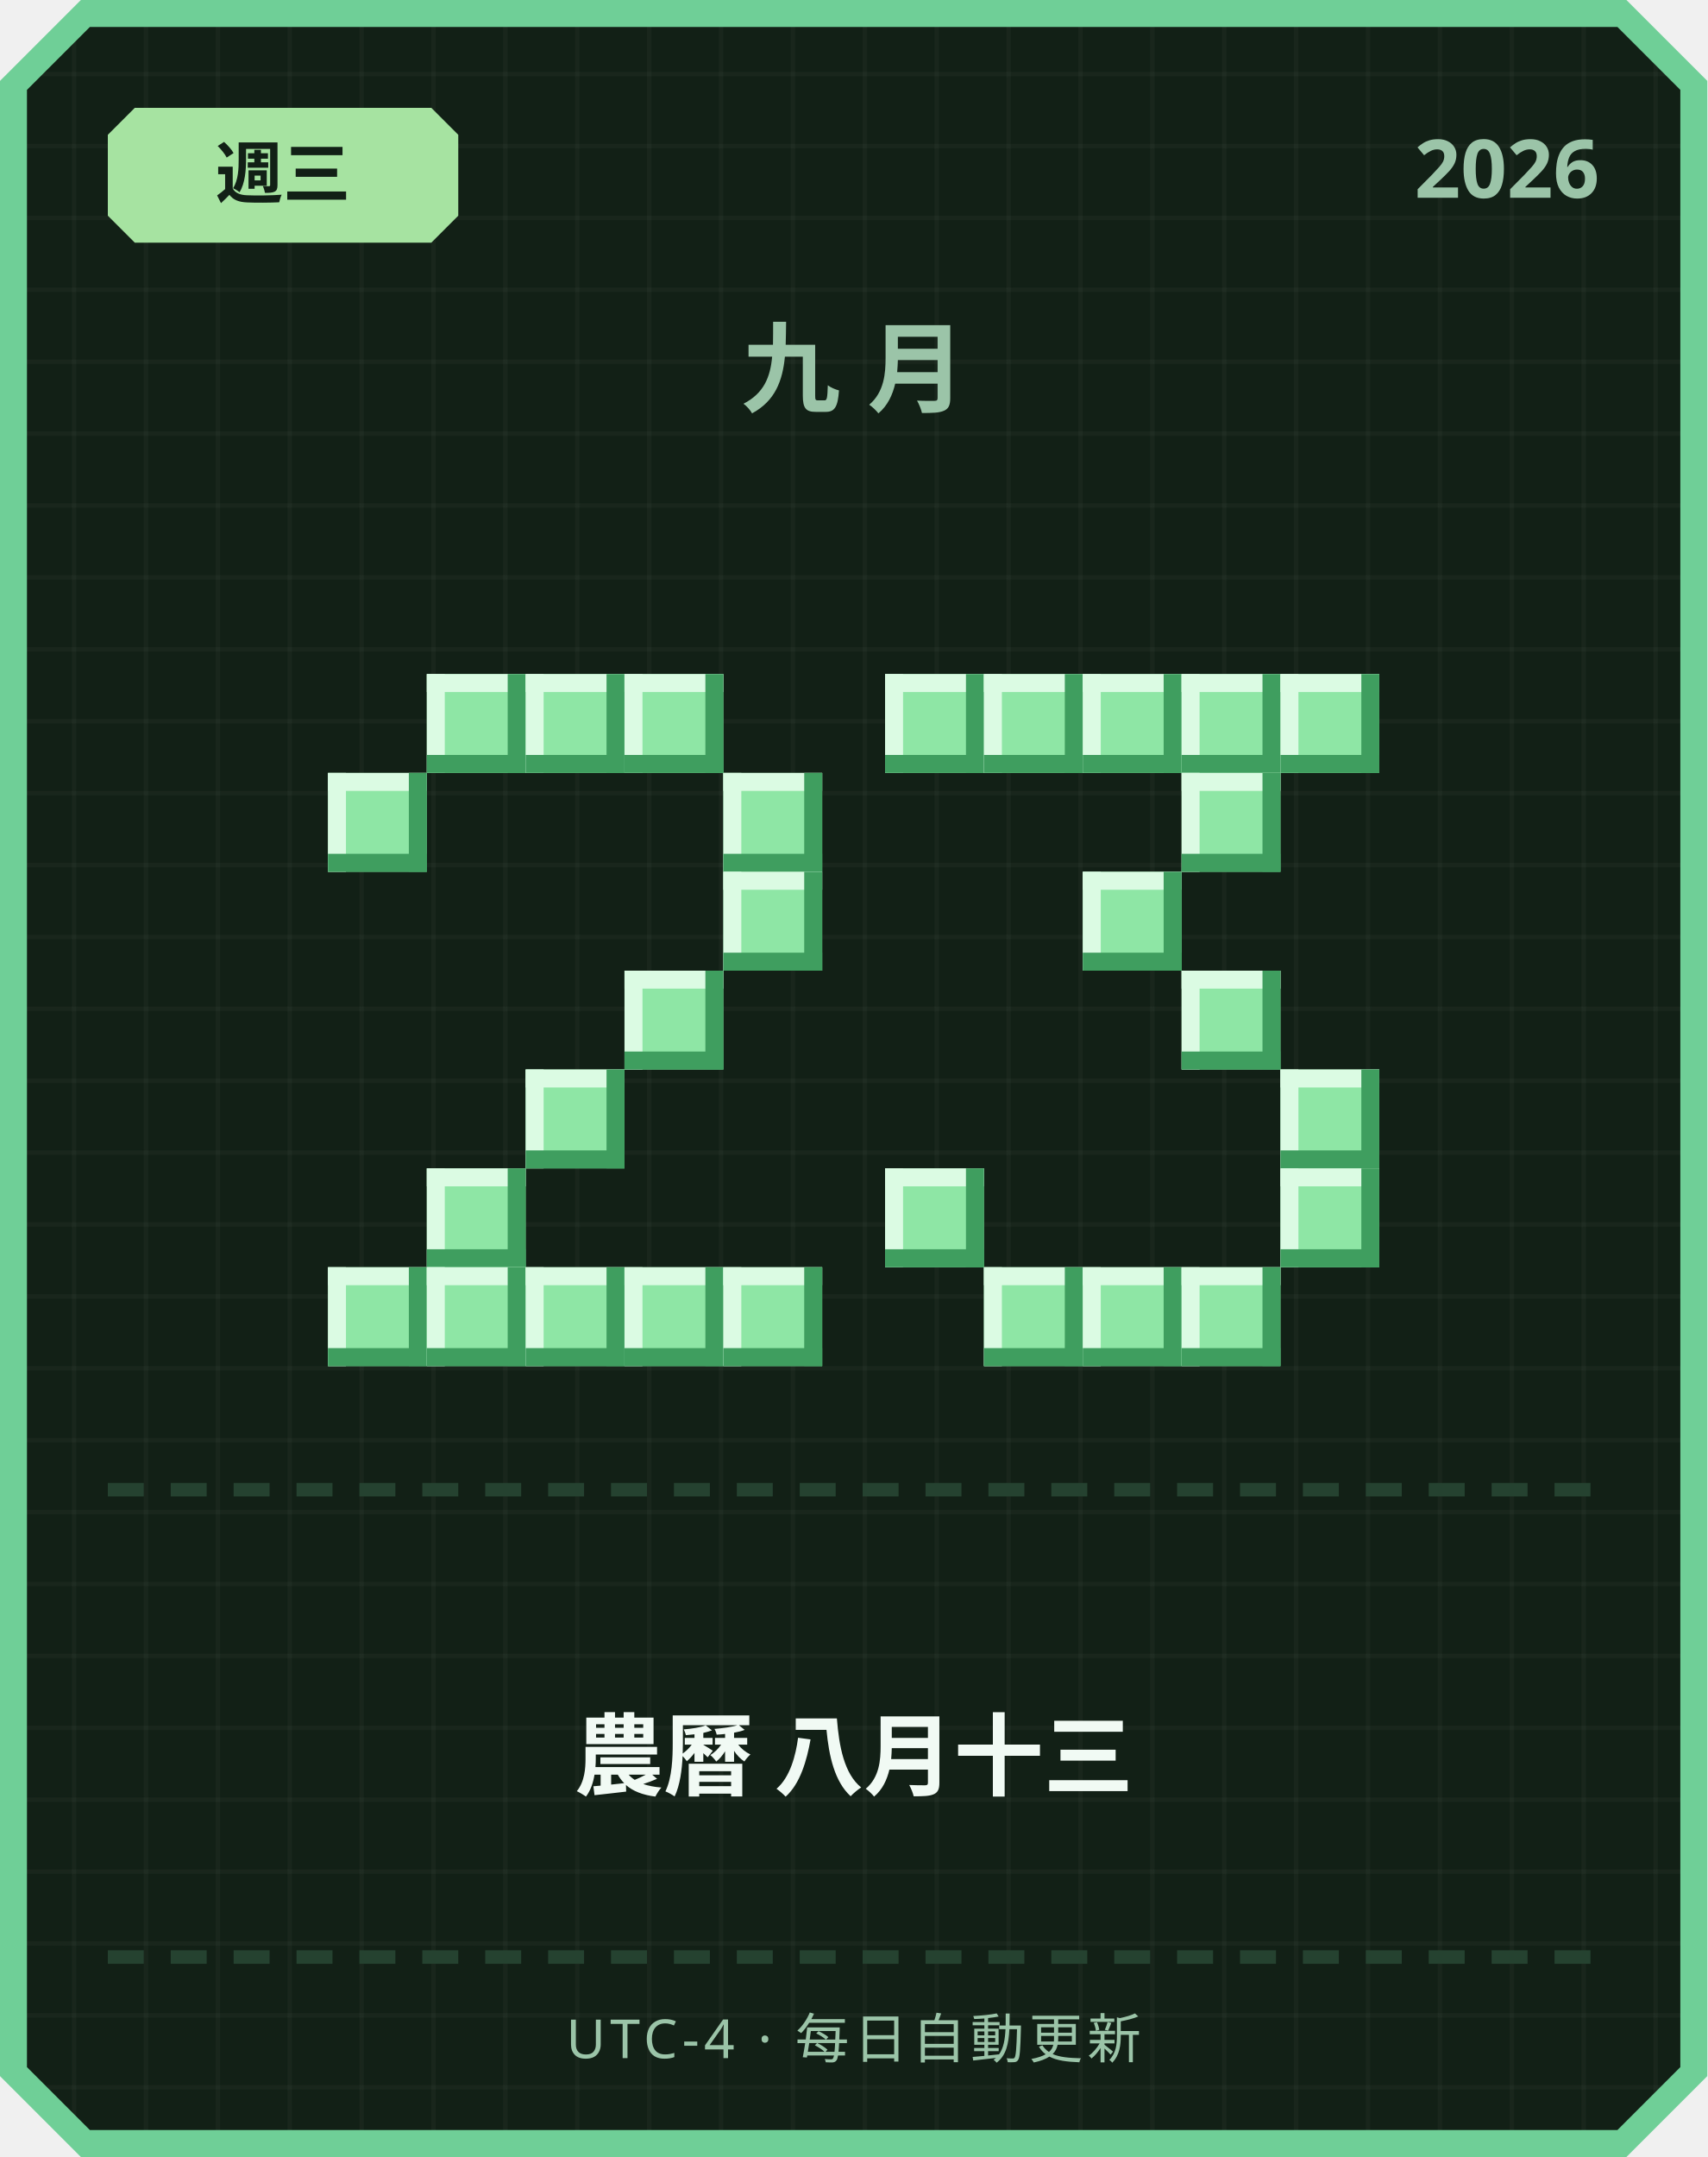
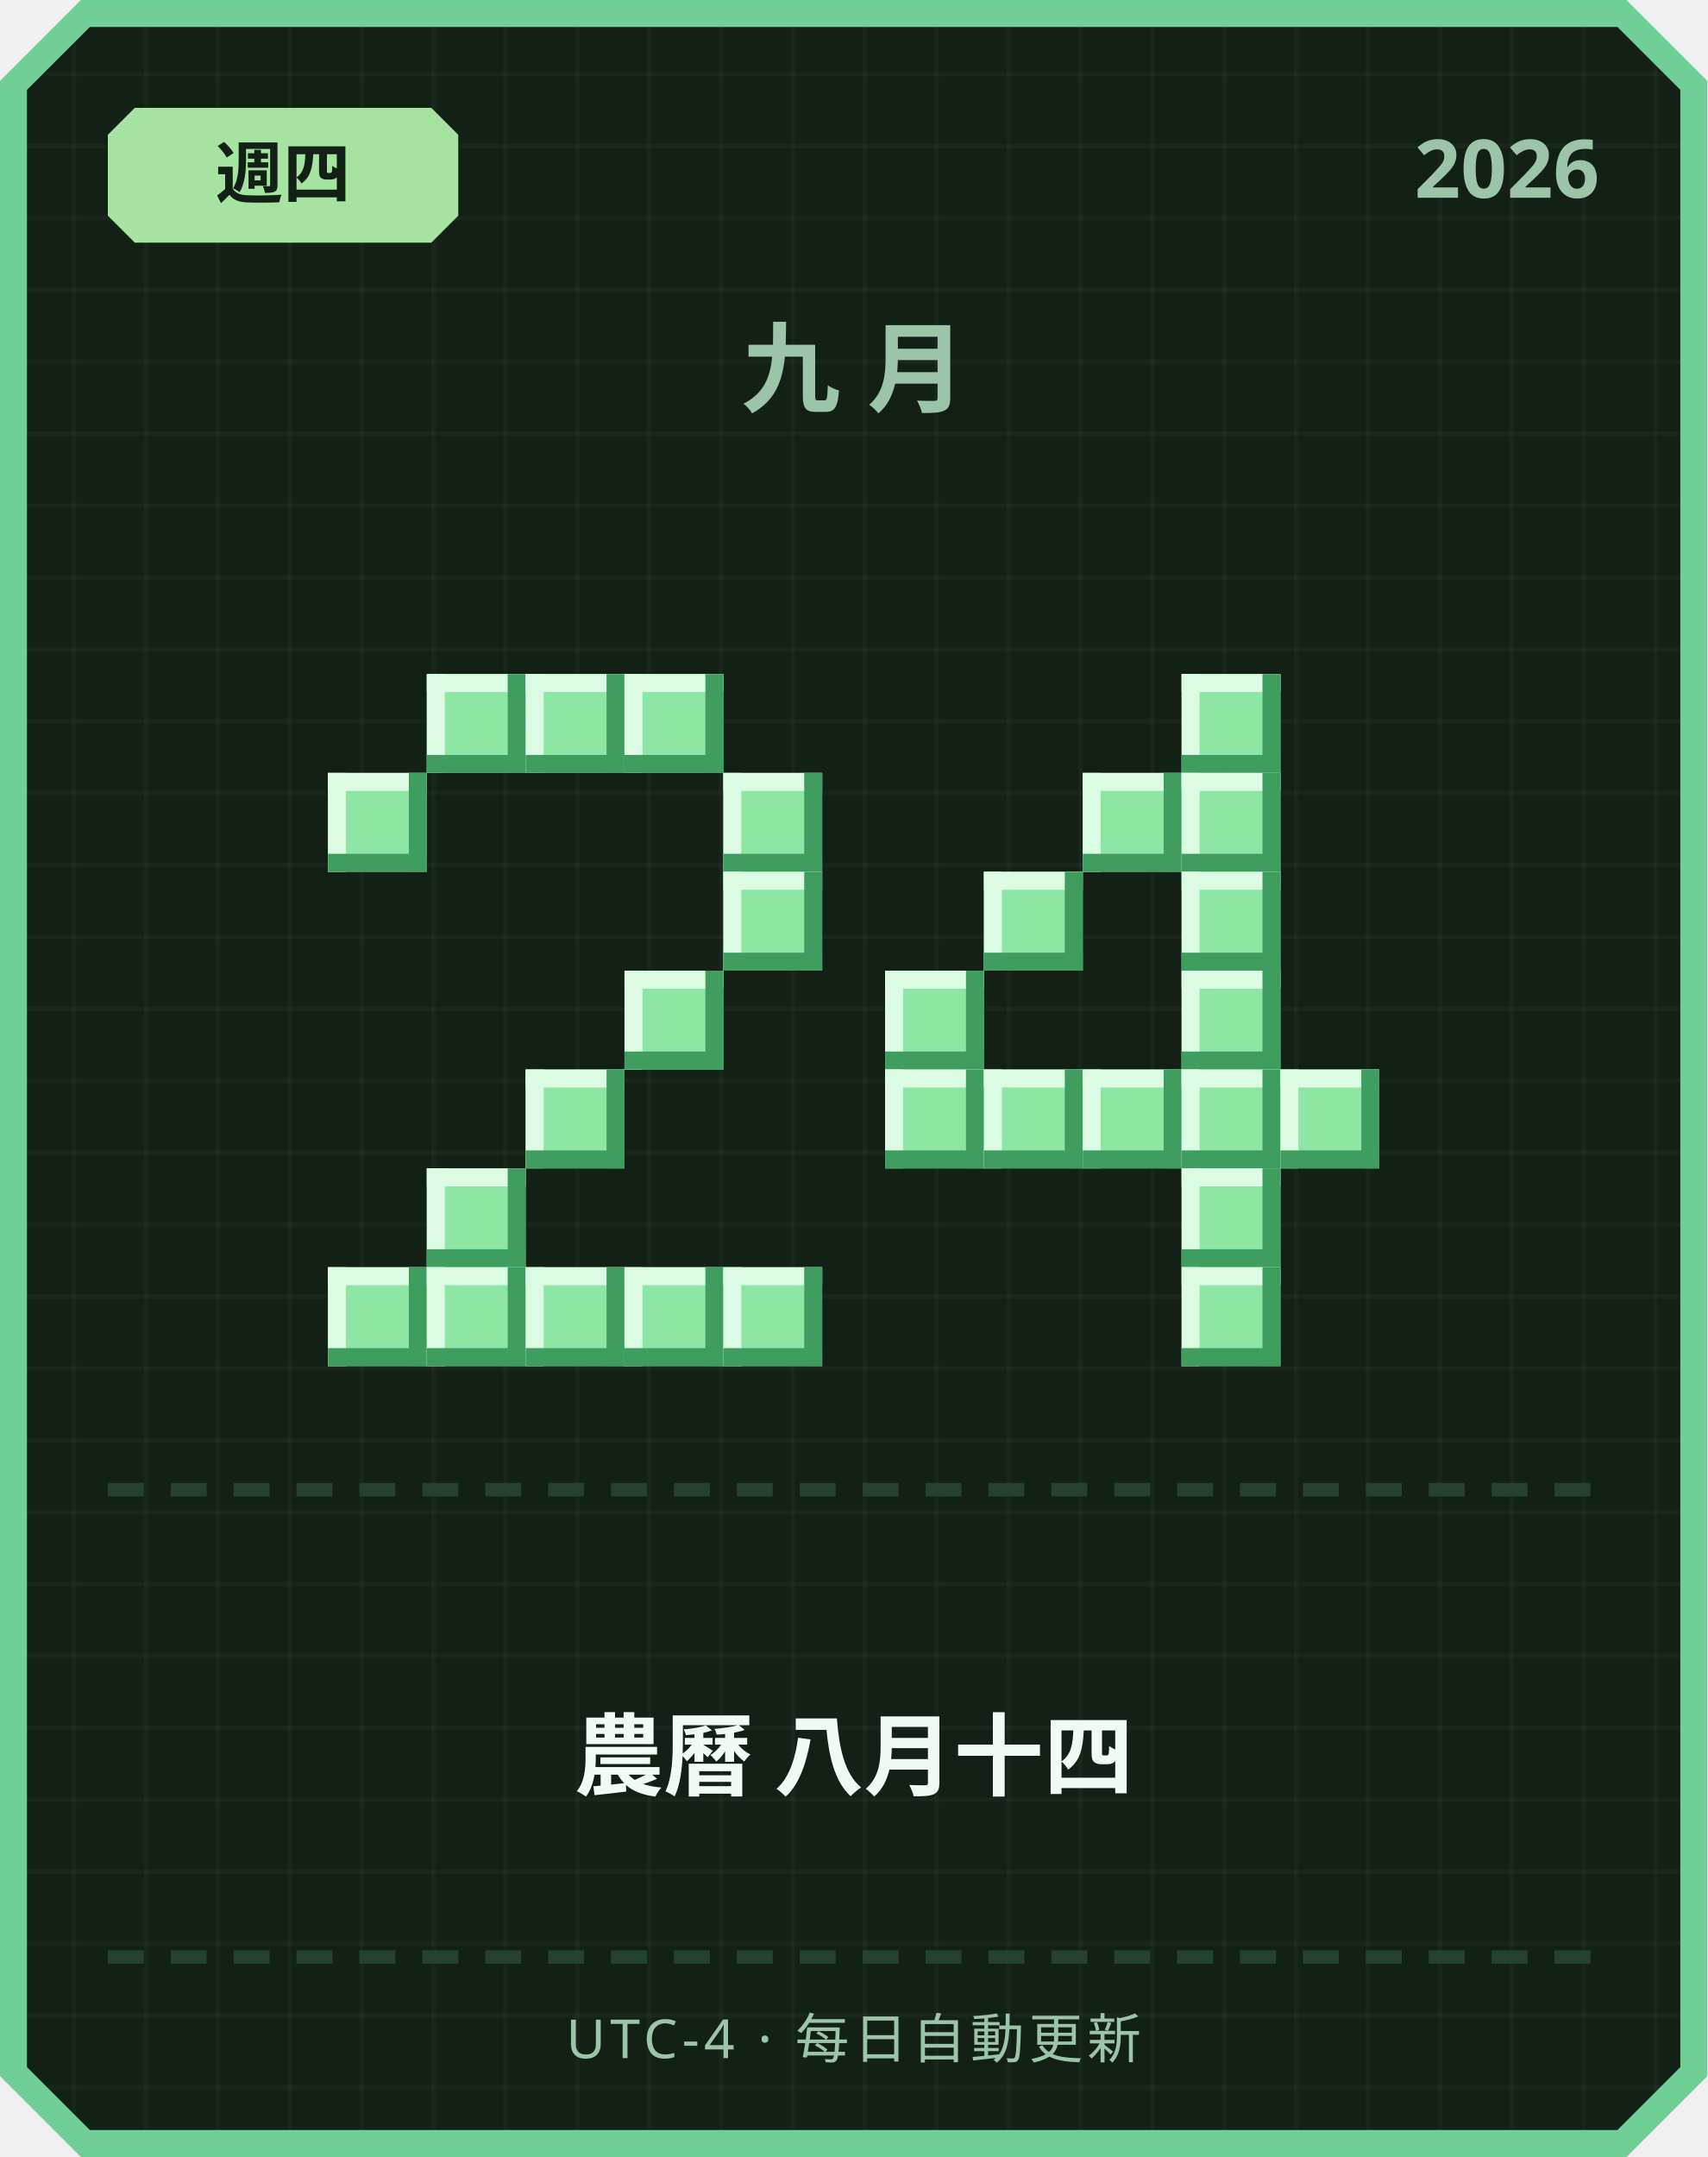
<svg xmlns="http://www.w3.org/2000/svg" width="380" height="480" viewBox="0 0 380 480">
  <defs>
    <pattern id="grid" width="16" height="16" patternUnits="userSpaceOnUse">
      <rect width="16" height="16" fill="#122016" />
      <rect width="1" height="16" fill="#ffffff" opacity="0.03" />
      <rect width="16" height="1" fill="#ffffff" opacity="0.03" />
    </pattern>
  </defs>
  <path d="M 18,0 L 362,0 L 380,18 L 380,462 L 362,480 L 18,480 L 0,462 L 0,18 Z" fill="#6fcf97" />
  <path d="M 20,6 L 360,6 L 374,20 L 374,460 L 360,474 L 20,474 L 6,460 L 6,20 Z" fill="url(#grid)" />
  <path d="M 30,24 L 96,24 L 102,30 L 102,48 L 96,54 L 30,54 L 24,48 L 24,30 Z" fill="#a6e3a1" />
-   <text x="63" y="44" text-anchor="middle" font-family="'Segoe UI', sans-serif" font-size="15" font-weight="700" fill="#122016">週三</text>
+   <text x="63" y="44" text-anchor="middle" font-family="'Segoe UI', sans-serif" font-size="15" font-weight="700" fill="#122016">週四</text>
  <text x="356" y="44" text-anchor="end" font-family="'Segoe UI', sans-serif" font-size="18" font-weight="700" fill="#9bc4a8">2026</text>
  <text x="190" y="90" text-anchor="middle" font-family="'Segoe UI', sans-serif" font-size="22" font-weight="700" letter-spacing="6" fill="#9bc4a8">九月</text>
  <rect x="95" y="150" width="22" height="22" fill="#8ee6a5" />
  <rect x="95" y="150" width="22" height="4" fill="#dbfbe3" />
  <rect x="95" y="150" width="4" height="22" fill="#dbfbe3" />
  <rect x="95" y="168" width="22" height="4" fill="#3f9e5f" />
  <rect x="113" y="150" width="4" height="22" fill="#3f9e5f" />
  <rect x="117" y="150" width="22" height="22" fill="#8ee6a5" />
  <rect x="117" y="150" width="22" height="4" fill="#dbfbe3" />
  <rect x="117" y="150" width="4" height="22" fill="#dbfbe3" />
  <rect x="117" y="168" width="22" height="4" fill="#3f9e5f" />
  <rect x="135" y="150" width="4" height="22" fill="#3f9e5f" />
  <rect x="139" y="150" width="22" height="22" fill="#8ee6a5" />
  <rect x="139" y="150" width="22" height="4" fill="#dbfbe3" />
  <rect x="139" y="150" width="4" height="22" fill="#dbfbe3" />
  <rect x="139" y="168" width="22" height="4" fill="#3f9e5f" />
  <rect x="157" y="150" width="4" height="22" fill="#3f9e5f" />
  <rect x="73" y="172" width="22" height="22" fill="#8ee6a5" />
  <rect x="73" y="172" width="22" height="4" fill="#dbfbe3" />
  <rect x="73" y="172" width="4" height="22" fill="#dbfbe3" />
  <rect x="73" y="190" width="22" height="4" fill="#3f9e5f" />
  <rect x="91" y="172" width="4" height="22" fill="#3f9e5f" />
  <rect x="161" y="172" width="22" height="22" fill="#8ee6a5" />
  <rect x="161" y="172" width="22" height="4" fill="#dbfbe3" />
  <rect x="161" y="172" width="4" height="22" fill="#dbfbe3" />
  <rect x="161" y="190" width="22" height="4" fill="#3f9e5f" />
  <rect x="179" y="172" width="4" height="22" fill="#3f9e5f" />
  <rect x="161" y="194" width="22" height="22" fill="#8ee6a5" />
  <rect x="161" y="194" width="22" height="4" fill="#dbfbe3" />
  <rect x="161" y="194" width="4" height="22" fill="#dbfbe3" />
  <rect x="161" y="212" width="22" height="4" fill="#3f9e5f" />
  <rect x="179" y="194" width="4" height="22" fill="#3f9e5f" />
  <rect x="139" y="216" width="22" height="22" fill="#8ee6a5" />
  <rect x="139" y="216" width="22" height="4" fill="#dbfbe3" />
  <rect x="139" y="216" width="4" height="22" fill="#dbfbe3" />
  <rect x="139" y="234" width="22" height="4" fill="#3f9e5f" />
  <rect x="157" y="216" width="4" height="22" fill="#3f9e5f" />
  <rect x="117" y="238" width="22" height="22" fill="#8ee6a5" />
  <rect x="117" y="238" width="22" height="4" fill="#dbfbe3" />
  <rect x="117" y="238" width="4" height="22" fill="#dbfbe3" />
  <rect x="117" y="256" width="22" height="4" fill="#3f9e5f" />
  <rect x="135" y="238" width="4" height="22" fill="#3f9e5f" />
  <rect x="95" y="260" width="22" height="22" fill="#8ee6a5" />
  <rect x="95" y="260" width="22" height="4" fill="#dbfbe3" />
  <rect x="95" y="260" width="4" height="22" fill="#dbfbe3" />
  <rect x="95" y="278" width="22" height="4" fill="#3f9e5f" />
  <rect x="113" y="260" width="4" height="22" fill="#3f9e5f" />
  <rect x="73" y="282" width="22" height="22" fill="#8ee6a5" />
  <rect x="73" y="282" width="22" height="4" fill="#dbfbe3" />
  <rect x="73" y="282" width="4" height="22" fill="#dbfbe3" />
  <rect x="73" y="300" width="22" height="4" fill="#3f9e5f" />
  <rect x="91" y="282" width="4" height="22" fill="#3f9e5f" />
  <rect x="95" y="282" width="22" height="22" fill="#8ee6a5" />
  <rect x="95" y="282" width="22" height="4" fill="#dbfbe3" />
  <rect x="95" y="282" width="4" height="22" fill="#dbfbe3" />
  <rect x="95" y="300" width="22" height="4" fill="#3f9e5f" />
  <rect x="113" y="282" width="4" height="22" fill="#3f9e5f" />
  <rect x="117" y="282" width="22" height="22" fill="#8ee6a5" />
  <rect x="117" y="282" width="22" height="4" fill="#dbfbe3" />
  <rect x="117" y="282" width="4" height="22" fill="#dbfbe3" />
  <rect x="117" y="300" width="22" height="4" fill="#3f9e5f" />
  <rect x="135" y="282" width="4" height="22" fill="#3f9e5f" />
  <rect x="139" y="282" width="22" height="22" fill="#8ee6a5" />
  <rect x="139" y="282" width="22" height="4" fill="#dbfbe3" />
  <rect x="139" y="282" width="4" height="22" fill="#dbfbe3" />
  <rect x="139" y="300" width="22" height="4" fill="#3f9e5f" />
  <rect x="157" y="282" width="4" height="22" fill="#3f9e5f" />
  <rect x="161" y="282" width="22" height="22" fill="#8ee6a5" />
  <rect x="161" y="282" width="22" height="4" fill="#dbfbe3" />
  <rect x="161" y="282" width="4" height="22" fill="#dbfbe3" />
  <rect x="161" y="300" width="22" height="4" fill="#3f9e5f" />
  <rect x="179" y="282" width="4" height="22" fill="#3f9e5f" />
-   <rect x="197" y="150" width="22" height="22" fill="#8ee6a5" />
-   <rect x="197" y="150" width="22" height="4" fill="#dbfbe3" />
-   <rect x="197" y="150" width="4" height="22" fill="#dbfbe3" />
-   <rect x="197" y="168" width="22" height="4" fill="#3f9e5f" />
-   <rect x="215" y="150" width="4" height="22" fill="#3f9e5f" />
-   <rect x="219" y="150" width="22" height="22" fill="#8ee6a5" />
-   <rect x="219" y="150" width="22" height="4" fill="#dbfbe3" />
-   <rect x="219" y="150" width="4" height="22" fill="#dbfbe3" />
-   <rect x="219" y="168" width="22" height="4" fill="#3f9e5f" />
-   <rect x="237" y="150" width="4" height="22" fill="#3f9e5f" />
-   <rect x="241" y="150" width="22" height="22" fill="#8ee6a5" />
-   <rect x="241" y="150" width="22" height="4" fill="#dbfbe3" />
-   <rect x="241" y="150" width="4" height="22" fill="#dbfbe3" />
-   <rect x="241" y="168" width="22" height="4" fill="#3f9e5f" />
-   <rect x="259" y="150" width="4" height="22" fill="#3f9e5f" />
  <rect x="263" y="150" width="22" height="22" fill="#8ee6a5" />
  <rect x="263" y="150" width="22" height="4" fill="#dbfbe3" />
  <rect x="263" y="150" width="4" height="22" fill="#dbfbe3" />
  <rect x="263" y="168" width="22" height="4" fill="#3f9e5f" />
  <rect x="281" y="150" width="4" height="22" fill="#3f9e5f" />
-   <rect x="285" y="150" width="22" height="22" fill="#8ee6a5" />
-   <rect x="285" y="150" width="22" height="4" fill="#dbfbe3" />
-   <rect x="285" y="150" width="4" height="22" fill="#dbfbe3" />
-   <rect x="285" y="168" width="22" height="4" fill="#3f9e5f" />
-   <rect x="303" y="150" width="4" height="22" fill="#3f9e5f" />
+   <rect x="241" y="172" width="22" height="22" fill="#8ee6a5" />
+   <rect x="241" y="172" width="22" height="4" fill="#dbfbe3" />
+   <rect x="241" y="172" width="4" height="22" fill="#dbfbe3" />
+   <rect x="241" y="190" width="22" height="4" fill="#3f9e5f" />
+   <rect x="259" y="172" width="4" height="22" fill="#3f9e5f" />
  <rect x="263" y="172" width="22" height="22" fill="#8ee6a5" />
  <rect x="263" y="172" width="22" height="4" fill="#dbfbe3" />
  <rect x="263" y="172" width="4" height="22" fill="#dbfbe3" />
  <rect x="263" y="190" width="22" height="4" fill="#3f9e5f" />
  <rect x="281" y="172" width="4" height="22" fill="#3f9e5f" />
-   <rect x="241" y="194" width="22" height="22" fill="#8ee6a5" />
-   <rect x="241" y="194" width="22" height="4" fill="#dbfbe3" />
-   <rect x="241" y="194" width="4" height="22" fill="#dbfbe3" />
-   <rect x="241" y="212" width="22" height="4" fill="#3f9e5f" />
-   <rect x="259" y="194" width="4" height="22" fill="#3f9e5f" />
+   <rect x="219" y="194" width="22" height="22" fill="#8ee6a5" />
+   <rect x="219" y="194" width="22" height="4" fill="#dbfbe3" />
+   <rect x="219" y="194" width="4" height="22" fill="#dbfbe3" />
+   <rect x="219" y="212" width="22" height="4" fill="#3f9e5f" />
+   <rect x="237" y="194" width="4" height="22" fill="#3f9e5f" />
+   <rect x="263" y="194" width="22" height="22" fill="#8ee6a5" />
+   <rect x="263" y="194" width="22" height="4" fill="#dbfbe3" />
+   <rect x="263" y="194" width="4" height="22" fill="#dbfbe3" />
+   <rect x="263" y="212" width="22" height="4" fill="#3f9e5f" />
+   <rect x="281" y="194" width="4" height="22" fill="#3f9e5f" />
+   <rect x="197" y="216" width="22" height="22" fill="#8ee6a5" />
+   <rect x="197" y="216" width="22" height="4" fill="#dbfbe3" />
+   <rect x="197" y="216" width="4" height="22" fill="#dbfbe3" />
+   <rect x="197" y="234" width="22" height="4" fill="#3f9e5f" />
+   <rect x="215" y="216" width="4" height="22" fill="#3f9e5f" />
  <rect x="263" y="216" width="22" height="22" fill="#8ee6a5" />
  <rect x="263" y="216" width="22" height="4" fill="#dbfbe3" />
  <rect x="263" y="216" width="4" height="22" fill="#dbfbe3" />
  <rect x="263" y="234" width="22" height="4" fill="#3f9e5f" />
  <rect x="281" y="216" width="4" height="22" fill="#3f9e5f" />
+   <rect x="197" y="238" width="22" height="22" fill="#8ee6a5" />
+   <rect x="197" y="238" width="22" height="4" fill="#dbfbe3" />
+   <rect x="197" y="238" width="4" height="22" fill="#dbfbe3" />
+   <rect x="197" y="256" width="22" height="4" fill="#3f9e5f" />
+   <rect x="215" y="238" width="4" height="22" fill="#3f9e5f" />
+   <rect x="219" y="238" width="22" height="22" fill="#8ee6a5" />
+   <rect x="219" y="238" width="22" height="4" fill="#dbfbe3" />
+   <rect x="219" y="238" width="4" height="22" fill="#dbfbe3" />
+   <rect x="219" y="256" width="22" height="4" fill="#3f9e5f" />
+   <rect x="237" y="238" width="4" height="22" fill="#3f9e5f" />
+   <rect x="241" y="238" width="22" height="22" fill="#8ee6a5" />
+   <rect x="241" y="238" width="22" height="4" fill="#dbfbe3" />
+   <rect x="241" y="238" width="4" height="22" fill="#dbfbe3" />
+   <rect x="241" y="256" width="22" height="4" fill="#3f9e5f" />
+   <rect x="259" y="238" width="4" height="22" fill="#3f9e5f" />
+   <rect x="263" y="238" width="22" height="22" fill="#8ee6a5" />
+   <rect x="263" y="238" width="22" height="4" fill="#dbfbe3" />
+   <rect x="263" y="238" width="4" height="22" fill="#dbfbe3" />
+   <rect x="263" y="256" width="22" height="4" fill="#3f9e5f" />
+   <rect x="281" y="238" width="4" height="22" fill="#3f9e5f" />
  <rect x="285" y="238" width="22" height="22" fill="#8ee6a5" />
  <rect x="285" y="238" width="22" height="4" fill="#dbfbe3" />
  <rect x="285" y="238" width="4" height="22" fill="#dbfbe3" />
  <rect x="285" y="256" width="22" height="4" fill="#3f9e5f" />
  <rect x="303" y="238" width="4" height="22" fill="#3f9e5f" />
-   <rect x="197" y="260" width="22" height="22" fill="#8ee6a5" />
-   <rect x="197" y="260" width="22" height="4" fill="#dbfbe3" />
-   <rect x="197" y="260" width="4" height="22" fill="#dbfbe3" />
-   <rect x="197" y="278" width="22" height="4" fill="#3f9e5f" />
-   <rect x="215" y="260" width="4" height="22" fill="#3f9e5f" />
-   <rect x="285" y="260" width="22" height="22" fill="#8ee6a5" />
-   <rect x="285" y="260" width="22" height="4" fill="#dbfbe3" />
-   <rect x="285" y="260" width="4" height="22" fill="#dbfbe3" />
-   <rect x="285" y="278" width="22" height="4" fill="#3f9e5f" />
-   <rect x="303" y="260" width="4" height="22" fill="#3f9e5f" />
-   <rect x="219" y="282" width="22" height="22" fill="#8ee6a5" />
-   <rect x="219" y="282" width="22" height="4" fill="#dbfbe3" />
-   <rect x="219" y="282" width="4" height="22" fill="#dbfbe3" />
-   <rect x="219" y="300" width="22" height="4" fill="#3f9e5f" />
-   <rect x="237" y="282" width="4" height="22" fill="#3f9e5f" />
-   <rect x="241" y="282" width="22" height="22" fill="#8ee6a5" />
-   <rect x="241" y="282" width="22" height="4" fill="#dbfbe3" />
-   <rect x="241" y="282" width="4" height="22" fill="#dbfbe3" />
-   <rect x="241" y="300" width="22" height="4" fill="#3f9e5f" />
-   <rect x="259" y="282" width="4" height="22" fill="#3f9e5f" />
+   <rect x="263" y="260" width="22" height="22" fill="#8ee6a5" />
+   <rect x="263" y="260" width="22" height="4" fill="#dbfbe3" />
+   <rect x="263" y="260" width="4" height="22" fill="#dbfbe3" />
+   <rect x="263" y="278" width="22" height="4" fill="#3f9e5f" />
+   <rect x="281" y="260" width="4" height="22" fill="#3f9e5f" />
  <rect x="263" y="282" width="22" height="22" fill="#8ee6a5" />
  <rect x="263" y="282" width="22" height="4" fill="#dbfbe3" />
  <rect x="263" y="282" width="4" height="22" fill="#dbfbe3" />
  <rect x="263" y="300" width="22" height="4" fill="#3f9e5f" />
  <rect x="281" y="282" width="4" height="22" fill="#3f9e5f" />
  <rect x="24" y="330" width="8" height="3" fill="#254230" />
  <rect x="38" y="330" width="8" height="3" fill="#254230" />
  <rect x="52" y="330" width="8" height="3" fill="#254230" />
  <rect x="66" y="330" width="8" height="3" fill="#254230" />
  <rect x="80" y="330" width="8" height="3" fill="#254230" />
  <rect x="94" y="330" width="8" height="3" fill="#254230" />
  <rect x="108" y="330" width="8" height="3" fill="#254230" />
  <rect x="122" y="330" width="8" height="3" fill="#254230" />
  <rect x="136" y="330" width="8" height="3" fill="#254230" />
  <rect x="150" y="330" width="8" height="3" fill="#254230" />
  <rect x="164" y="330" width="8" height="3" fill="#254230" />
  <rect x="178" y="330" width="8" height="3" fill="#254230" />
  <rect x="192" y="330" width="8" height="3" fill="#254230" />
  <rect x="206" y="330" width="8" height="3" fill="#254230" />
  <rect x="220" y="330" width="8" height="3" fill="#254230" />
  <rect x="234" y="330" width="8" height="3" fill="#254230" />
  <rect x="248" y="330" width="8" height="3" fill="#254230" />
  <rect x="262" y="330" width="8" height="3" fill="#254230" />
  <rect x="276" y="330" width="8" height="3" fill="#254230" />
  <rect x="290" y="330" width="8" height="3" fill="#254230" />
  <rect x="304" y="330" width="8" height="3" fill="#254230" />
  <rect x="318" y="330" width="8" height="3" fill="#254230" />
  <rect x="332" y="330" width="8" height="3" fill="#254230" />
  <rect x="346" y="330" width="8" height="3" fill="#254230" />
-   <text x="190" y="398" text-anchor="middle" font-family="'Segoe UI', 'Microsoft JhengHei', sans-serif" font-size="20" font-weight="700" fill="#f1faf4">農曆 八月十三</text>
+   <text x="190" y="398" text-anchor="middle" font-family="'Segoe UI', 'Microsoft JhengHei', sans-serif" font-size="20" font-weight="700" fill="#f1faf4">農曆 八月十四</text>
  <rect x="24" y="434" width="8" height="3" fill="#254230" />
  <rect x="38" y="434" width="8" height="3" fill="#254230" />
  <rect x="52" y="434" width="8" height="3" fill="#254230" />
  <rect x="66" y="434" width="8" height="3" fill="#254230" />
  <rect x="80" y="434" width="8" height="3" fill="#254230" />
  <rect x="94" y="434" width="8" height="3" fill="#254230" />
  <rect x="108" y="434" width="8" height="3" fill="#254230" />
  <rect x="122" y="434" width="8" height="3" fill="#254230" />
  <rect x="136" y="434" width="8" height="3" fill="#254230" />
  <rect x="150" y="434" width="8" height="3" fill="#254230" />
  <rect x="164" y="434" width="8" height="3" fill="#254230" />
  <rect x="178" y="434" width="8" height="3" fill="#254230" />
  <rect x="192" y="434" width="8" height="3" fill="#254230" />
  <rect x="206" y="434" width="8" height="3" fill="#254230" />
  <rect x="220" y="434" width="8" height="3" fill="#254230" />
  <rect x="234" y="434" width="8" height="3" fill="#254230" />
  <rect x="248" y="434" width="8" height="3" fill="#254230" />
  <rect x="262" y="434" width="8" height="3" fill="#254230" />
  <rect x="276" y="434" width="8" height="3" fill="#254230" />
  <rect x="290" y="434" width="8" height="3" fill="#254230" />
  <rect x="304" y="434" width="8" height="3" fill="#254230" />
  <rect x="318" y="434" width="8" height="3" fill="#254230" />
  <rect x="332" y="434" width="8" height="3" fill="#254230" />
  <rect x="346" y="434" width="8" height="3" fill="#254230" />
  <text x="190" y="458" text-anchor="middle" font-family="'Segoe UI', sans-serif" font-size="12" letter-spacing="1" fill="#9bc4a8">UTC-4 · 每日自動更新</text>
</svg>
